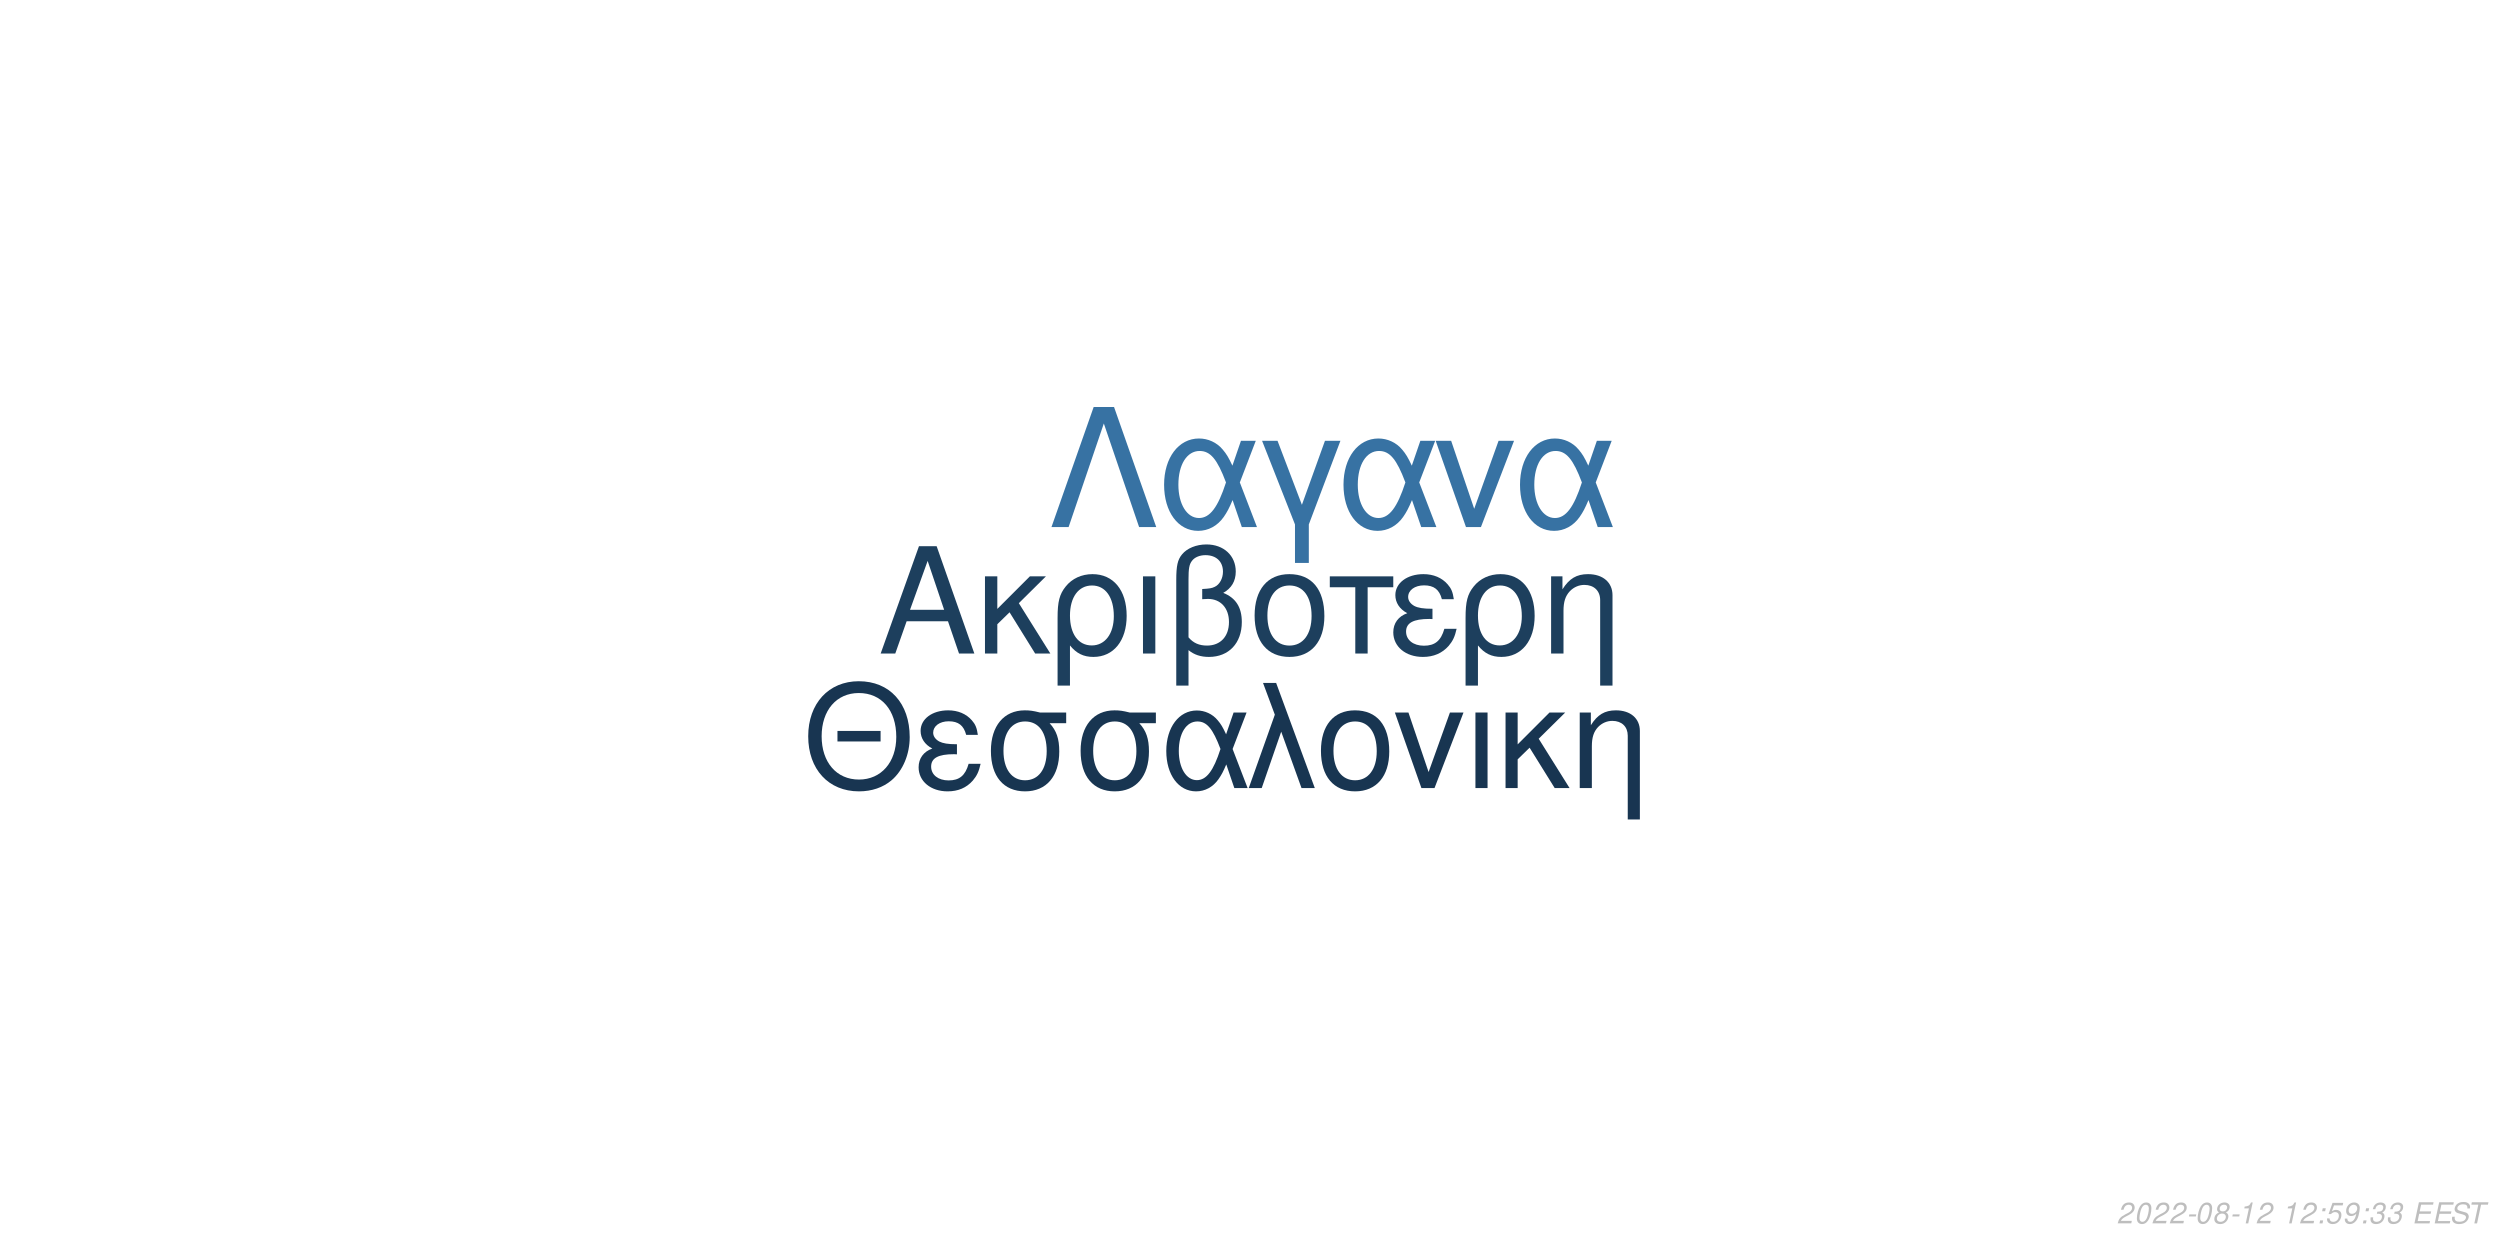
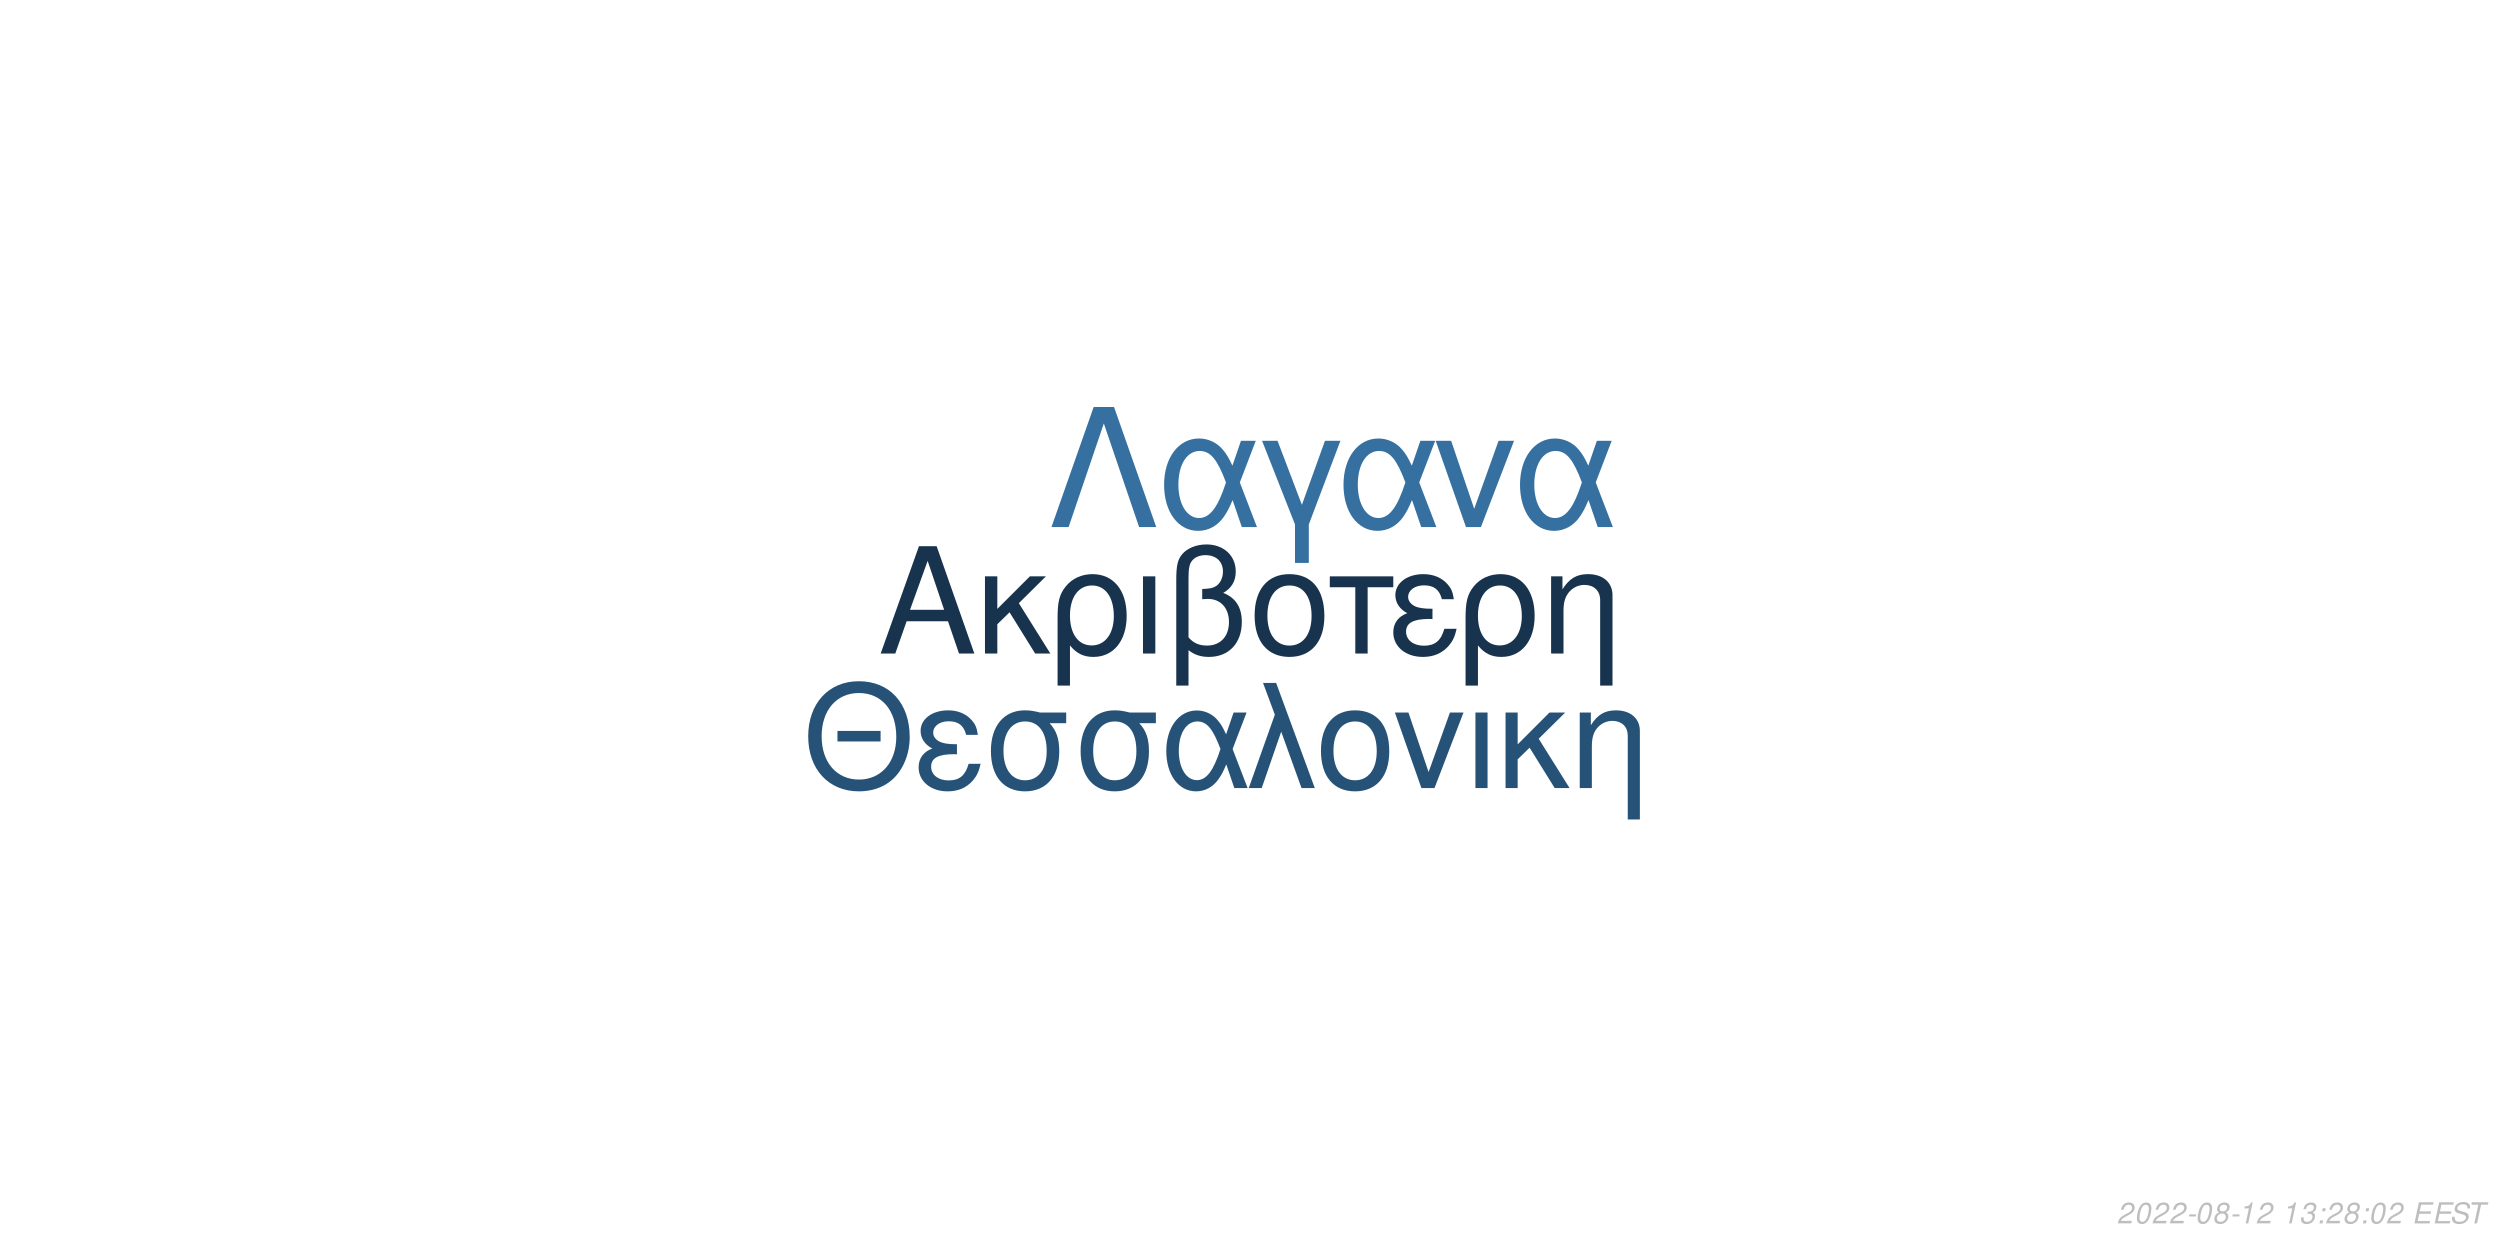
<svg xmlns="http://www.w3.org/2000/svg" xmlns:xlink="http://www.w3.org/1999/xlink" width="864pt" height="432pt" viewBox="0 0 864 432" version="1.1">
  <defs>
    <g>
      <symbol overflow="visible" id="glyph0-0">
        <path style="stroke:none;" d="" />
      </symbol>
      <symbol overflow="visible" id="glyph0-1">
        <path style="stroke:none;" d="M 24.125 -11.141 L 27.938 0 L 33.234 0 L 20.203 -37.094 L 14.094 -37.094 L 0.859 0 L 5.906 0 L 9.828 -11.141 Z M 22.797 -15.109 L 11 -15.109 L 17.094 -32.016 Z M 22.797 -15.109 " />
      </symbol>
      <symbol overflow="visible" id="glyph0-2">
        <path style="stroke:none;" d="M 7.172 -15.422 L 7.172 -26.672 L 2.906 -26.672 L 2.906 0 L 7.172 0 L 7.172 -10.125 L 11.406 -14.25 L 20.25 0 L 25.5 0 L 14.609 -17.406 L 23.969 -26.672 L 18.422 -26.672 Z M 7.172 -15.422 " />
      </symbol>
      <symbol overflow="visible" id="glyph0-3">
        <path style="stroke:none;" d="M 3 11.094 L 7.281 11.094 L 7.281 -2.797 C 9.516 -0.047 11.953 1.172 15.375 1.172 C 22.344 1.172 26.875 -4.422 26.875 -13.031 C 26.875 -21.891 22.297 -27.438 15.062 -27.438 C 11.297 -27.438 7.984 -25.906 5.797 -23.156 C 3.672 -20.516 3 -17.969 3 -12.359 Z M 14.906 -23.516 C 19.547 -23.516 22.438 -19.438 22.438 -12.922 C 22.438 -6.812 19.391 -2.797 14.812 -2.797 C 10.172 -2.797 7.281 -6.766 7.281 -13.125 C 7.281 -19.484 10.234 -23.516 14.906 -23.516 Z M 14.906 -23.516 " />
      </symbol>
      <symbol overflow="visible" id="glyph0-4">
        <path style="stroke:none;" d="M 3.516 0 L 7.781 0 L 7.781 -26.672 L 3.516 -26.672 Z M 3.516 0 " />
      </symbol>
      <symbol overflow="visible" id="glyph0-5">
        <path style="stroke:none;" d="M 4.016 11.094 L 8.25 11.094 L 8.25 -1.172 C 10.172 0.406 12.422 1.172 15.312 1.172 C 22.188 1.172 26.672 -3.609 26.672 -10.891 C 26.672 -15.984 24.578 -19.234 20.25 -20.969 C 23.109 -22.547 24.578 -25.031 24.578 -28.344 C 24.578 -33.844 20.406 -37.703 14.453 -37.703 C 10.938 -37.703 7.734 -36.391 6 -34.25 C 4.484 -32.422 4.016 -30.328 4.016 -25.391 Z M 8.25 -25.656 C 8.25 -29.359 8.5 -30.844 9.469 -32.062 C 10.375 -33.281 12.156 -34 14.094 -34 C 17.812 -34 20.156 -31.812 20.156 -28.297 C 20.156 -25.953 18.984 -23.812 17.297 -23.047 C 16.281 -22.547 15.469 -22.438 12.984 -22.297 L 12.984 -18.781 C 13.734 -18.828 14.344 -18.875 14.969 -18.875 C 19.344 -18.875 22.234 -15.719 22.234 -10.891 C 22.234 -5.906 19.281 -2.75 14.656 -2.75 C 11.953 -2.75 9.922 -3.609 8.25 -5.594 Z M 8.25 -25.656 " />
      </symbol>
      <symbol overflow="visible" id="glyph0-6">
        <path style="stroke:none;" d="M 14.094 -27.438 C 6.562 -27.438 2.094 -22.094 2.094 -13.125 C 2.094 -4.125 6.562 1.172 14.141 1.172 C 21.672 1.172 26.203 -4.172 26.203 -12.922 C 26.203 -22.188 21.828 -27.438 14.094 -27.438 Z M 14.141 -23.516 C 18.938 -23.516 21.781 -19.594 21.781 -12.984 C 21.781 -6.672 18.828 -2.75 14.141 -2.75 C 9.422 -2.75 6.516 -6.672 6.516 -13.125 C 6.516 -19.594 9.422 -23.516 14.141 -23.516 Z M 14.141 -23.516 " />
      </symbol>
      <symbol overflow="visible" id="glyph0-7">
        <path style="stroke:none;" d="M 7.891 0 L 12.156 0 L 12.156 -22.906 L 21.016 -22.906 L 21.016 -26.672 L -0.922 -26.672 L -0.922 -22.906 L 7.891 -22.906 Z M 7.891 0 " />
      </symbol>
      <symbol overflow="visible" id="glyph0-8">
        <path style="stroke:none;" d="M 14.562 -15.469 C 11.344 -15.469 9.562 -15.781 8.297 -16.438 C 6.922 -17.203 6.156 -18.328 6.156 -19.547 C 6.156 -21.891 8.453 -23.562 11.656 -23.562 C 15.062 -23.562 16.953 -22.094 17.812 -18.781 L 21.938 -18.781 C 21.578 -21.266 21.062 -22.5 19.797 -23.922 C 17.812 -26.203 14.906 -27.438 11.453 -27.438 C 5.797 -27.438 1.734 -24.375 1.734 -20.203 C 1.734 -17.609 3.156 -15.375 5.859 -13.938 C 2.797 -12.875 1.016 -10.484 1.016 -7.328 C 1.016 -2.391 5.297 1.172 11.25 1.172 C 14.969 1.172 17.906 -0.109 20.156 -2.641 C 21.578 -4.328 22.297 -5.797 22.906 -8.547 L 18.672 -8.547 C 17.5 -4.422 15.422 -2.703 11.609 -2.703 C 7.938 -2.703 5.438 -4.688 5.438 -7.578 C 5.438 -10.578 7.938 -11.953 13.484 -11.953 C 13.641 -11.953 14.094 -11.953 14.562 -11.906 Z M 14.562 -15.469 " />
      </symbol>
      <symbol overflow="visible" id="glyph0-9">
        <path style="stroke:none;" d="M 3.562 -26.672 L 3.562 0 L 7.844 0 L 7.844 -14.703 C 7.844 -17.906 8.5 -19.891 10.031 -21.531 C 11.406 -22.953 13.188 -23.719 15.062 -23.719 C 18.375 -23.719 20.516 -21.672 20.516 -18.469 L 20.516 11.094 L 24.781 11.094 L 24.781 -20.156 C 24.781 -24.578 21.469 -27.438 16.328 -27.438 C 12.359 -27.438 9.828 -25.906 7.484 -22.188 L 7.484 -26.672 Z M 3.562 -26.672 " />
      </symbol>
      <symbol overflow="visible" id="glyph1-0">
        <path style="stroke:none;" d="" />
      </symbol>
      <symbol overflow="visible" id="glyph1-1">
        <path style="stroke:none;" d="M 26.859 -19.734 L 11.953 -19.734 L 11.953 -16.094 L 26.859 -16.094 Z M 19.328 -36.922 C 8.922 -36.922 1.844 -29.25 1.844 -17.891 C 1.844 -6.484 8.875 1.141 19.391 1.141 C 23.812 1.141 27.703 -0.203 30.641 -2.688 C 34.578 -6.031 36.922 -11.656 36.922 -17.594 C 36.922 -29.297 30 -36.922 19.328 -36.922 Z M 19.328 -32.844 C 27.203 -32.844 32.281 -26.906 32.281 -17.688 C 32.281 -8.922 27.062 -2.938 19.391 -2.938 C 11.609 -2.938 6.484 -8.922 6.484 -17.891 C 6.484 -26.859 11.609 -32.844 19.328 -32.844 Z M 19.328 -32.844 " />
      </symbol>
      <symbol overflow="visible" id="glyph1-2">
        <path style="stroke:none;" d="M 14.25 -15.141 C 11.109 -15.141 9.375 -15.453 8.125 -16.094 C 6.781 -16.844 6.031 -17.938 6.031 -19.141 C 6.031 -21.422 8.266 -23.078 11.406 -23.078 C 14.75 -23.078 16.594 -21.625 17.438 -18.391 L 21.469 -18.391 C 21.125 -20.828 20.625 -22.031 19.391 -23.422 C 17.438 -25.656 14.594 -26.859 11.219 -26.859 C 5.688 -26.859 1.688 -23.875 1.688 -19.781 C 1.688 -17.234 3.094 -15.047 5.734 -13.656 C 2.734 -12.609 1 -10.266 1 -7.172 C 1 -2.344 5.188 1.141 11.016 1.141 C 14.656 1.141 17.547 -0.094 19.734 -2.594 C 21.125 -4.234 21.828 -5.688 22.422 -8.375 L 18.281 -8.375 C 17.141 -4.328 15.094 -2.641 11.359 -2.641 C 7.766 -2.641 5.328 -4.578 5.328 -7.422 C 5.328 -10.359 7.766 -11.703 13.203 -11.703 C 13.359 -11.703 13.797 -11.703 14.25 -11.656 Z M 14.25 -15.141 " />
      </symbol>
      <symbol overflow="visible" id="glyph1-3">
        <path style="stroke:none;" d="M 29 -26.109 L 19.938 -26.109 C 17.594 -26.703 16.438 -26.859 14.703 -26.859 C 7.469 -26.859 2.984 -21.469 2.984 -12.859 C 2.984 -4.031 7.375 1.141 14.797 1.141 C 22.172 1.141 26.609 -4.078 26.609 -12.656 C 26.609 -17.047 25.656 -19.828 23.266 -22.422 L 29 -22.422 Z M 14.797 -23.016 C 19.531 -23.016 22.266 -19.234 22.266 -12.75 C 22.266 -6.531 19.438 -2.688 14.797 -2.688 C 10.172 -2.688 7.328 -6.531 7.328 -12.859 C 7.328 -19.188 10.172 -23.016 14.797 -23.016 Z M 14.797 -23.016 " />
      </symbol>
      <symbol overflow="visible" id="glyph1-4">
        <path style="stroke:none;" d="M 29.344 -26.109 L 24.859 -26.109 L 22.266 -18.578 C 21.125 -21.031 20.484 -22.125 19.328 -23.469 C 17.547 -25.609 14.906 -26.812 12.156 -26.812 C 5.984 -26.812 1.594 -20.984 1.594 -12.812 C 1.594 -4.578 5.828 1.141 11.906 1.141 C 14.953 1.141 17.734 -0.344 19.625 -3.047 C 20.672 -4.531 21.281 -5.688 22.328 -8.172 L 25.109 0 L 29.703 0 L 24.516 -13.5 Z M 20.328 -13.5 C 17.891 -5.922 15.453 -2.734 12.156 -2.734 C 8.516 -2.734 5.922 -6.922 5.922 -12.812 C 5.922 -18.938 8.516 -23.016 12.359 -23.016 C 15.594 -23.016 17.688 -20.531 20.328 -13.5 Z M 20.328 -13.5 " />
      </symbol>
      <symbol overflow="visible" id="glyph1-5">
        <path style="stroke:none;" d="M 1.094 0 L 5.578 0 L 12.312 -19.484 L 19.328 0 L 23.922 0 L 10.562 -36.328 L 6.031 -36.328 L 10.109 -25.359 Z M 1.094 0 " />
      </symbol>
      <symbol overflow="visible" id="glyph1-6">
        <path style="stroke:none;" d="M 13.797 -26.859 C 6.422 -26.859 2.047 -21.625 2.047 -12.859 C 2.047 -4.031 6.422 1.141 13.859 1.141 C 21.234 1.141 25.656 -4.078 25.656 -12.656 C 25.656 -21.719 21.375 -26.859 13.797 -26.859 Z M 13.859 -23.016 C 18.531 -23.016 21.328 -19.188 21.328 -12.703 C 21.328 -6.531 18.438 -2.688 13.859 -2.688 C 9.219 -2.688 6.375 -6.531 6.375 -12.859 C 6.375 -19.188 9.219 -23.016 13.859 -23.016 Z M 13.859 -23.016 " />
      </symbol>
      <symbol overflow="visible" id="glyph1-7">
        <path style="stroke:none;" d="M 14.297 0 L 24.312 -26.109 L 19.625 -26.109 L 12.25 -5.531 L 5.281 -26.109 L 0.594 -26.109 L 9.766 0 Z M 14.297 0 " />
      </symbol>
      <symbol overflow="visible" id="glyph1-8">
        <path style="stroke:none;" d="M 3.438 0 L 7.625 0 L 7.625 -26.109 L 3.438 -26.109 Z M 3.438 0 " />
      </symbol>
      <symbol overflow="visible" id="glyph1-9">
        <path style="stroke:none;" d="M 7.031 -15.094 L 7.031 -26.109 L 2.844 -26.109 L 2.844 0 L 7.031 0 L 7.031 -9.922 L 11.156 -13.953 L 19.828 0 L 24.969 0 L 14.297 -17.047 L 23.469 -26.109 L 18.031 -26.109 Z M 7.031 -15.094 " />
      </symbol>
      <symbol overflow="visible" id="glyph1-10">
        <path style="stroke:none;" d="M 3.484 -26.109 L 3.484 0 L 7.672 0 L 7.672 -14.406 C 7.672 -17.547 8.328 -19.484 9.812 -21.078 C 11.156 -22.469 12.906 -23.219 14.75 -23.219 C 17.984 -23.219 20.078 -21.234 20.078 -18.094 L 20.078 10.859 L 24.266 10.859 L 24.266 -19.734 C 24.266 -24.062 21.031 -26.859 16 -26.859 C 12.109 -26.859 9.609 -25.359 7.328 -21.719 L 7.328 -26.109 Z M 3.484 -26.109 " />
      </symbol>
      <symbol overflow="visible" id="glyph2-0">
        <path style="stroke:none;" d="" />
      </symbol>
      <symbol overflow="visible" id="glyph2-1">
        <path style="stroke:none;" d="M 22.531 -41.484 L 15.484 -41.484 L 0.906 0 L 6.828 0 L 19 -35.797 L 31.188 0 L 37.109 0 Z M 22.531 -41.484 " />
      </symbol>
      <symbol overflow="visible" id="glyph2-2">
        <path style="stroke:none;" d="M 33.516 -29.812 L 28.391 -29.812 L 25.438 -21.219 C 24.125 -24.016 23.391 -25.266 22.078 -26.797 C 20.031 -29.25 17.016 -30.609 13.891 -30.609 C 6.828 -30.609 1.828 -23.953 1.828 -14.625 C 1.828 -5.234 6.656 1.312 13.594 1.312 C 17.078 1.312 20.266 -0.391 22.422 -3.469 C 23.609 -5.172 24.297 -6.484 25.5 -9.328 L 28.688 0 L 33.922 0 L 28 -15.422 Z M 23.219 -15.422 C 20.422 -6.766 17.641 -3.125 13.891 -3.125 C 9.734 -3.125 6.766 -7.906 6.766 -14.625 C 6.766 -21.625 9.734 -26.297 14.109 -26.297 C 17.812 -26.297 20.203 -23.453 23.219 -15.422 Z M 23.219 -15.422 " />
      </symbol>
      <symbol overflow="visible" id="glyph2-3">
        <path style="stroke:none;" d="M 12.062 12.406 L 16.844 12.406 L 16.844 -0.906 L 27.766 -29.812 L 22.422 -29.812 L 14.453 -7.688 L 6.031 -29.812 L 0.688 -29.812 L 12.062 -0.906 Z M 12.062 12.406 " />
      </symbol>
      <symbol overflow="visible" id="glyph2-4">
        <path style="stroke:none;" d="M 16.328 0 L 27.766 -29.812 L 22.422 -29.812 L 14 -6.312 L 6.031 -29.812 L 0.688 -29.812 L 11.156 0 Z M 16.328 0 " />
      </symbol>
      <symbol overflow="visible" id="glyph3-0">
        <path style="stroke:none;" d="" />
      </symbol>
      <symbol overflow="visible" id="glyph3-1">
        <path style="stroke:none;" d="M 5.234 -0.875 L 1.469 -0.875 C 1.641 -1.375 2.203 -1.891 3.109 -2.344 L 4.234 -2.938 C 5.562 -3.625 6.219 -4.469 6.219 -5.484 C 6.219 -5.938 6.062 -6.359 5.797 -6.656 C 5.469 -7.047 4.984 -7.234 4.312 -7.234 C 2.766 -7.234 1.891 -6.453 1.484 -4.734 L 2.375 -4.734 C 2.484 -5.188 2.609 -5.484 2.797 -5.75 C 3.094 -6.203 3.609 -6.453 4.188 -6.453 C 4.891 -6.453 5.344 -6.031 5.344 -5.375 C 5.344 -4.703 4.859 -4.094 4.016 -3.656 L 2.984 -3.125 C 1.234 -2.188 0.797 -1.656 0.344 -0.016 L 5.047 -0.016 Z M 5.234 -0.875 " />
      </symbol>
      <symbol overflow="visible" id="glyph3-2">
        <path style="stroke:none;" d="M 4.203 -7.234 C 3.375 -7.234 2.688 -6.812 2.125 -5.984 C 1.484 -5.047 0.984 -3.188 0.984 -1.734 C 0.984 -1.109 1.172 -0.562 1.484 -0.266 C 1.797 0.047 2.281 0.234 2.766 0.234 C 3.625 0.234 4.281 -0.156 4.859 -1.016 C 5.516 -1.953 6 -3.797 6 -5.266 C 6 -6.5 5.328 -7.234 4.203 -7.234 Z M 4.094 -6.453 C 4.734 -6.453 5.125 -5.984 5.125 -5.156 C 5.125 -4.203 4.781 -2.625 4.406 -1.812 C 3.984 -0.938 3.516 -0.547 2.875 -0.547 C 2.25 -0.547 1.875 -1.031 1.875 -1.828 C 1.875 -2.797 2.203 -4.344 2.594 -5.203 C 2.984 -6.047 3.453 -6.453 4.094 -6.453 Z M 4.094 -6.453 " />
      </symbol>
      <symbol overflow="visible" id="glyph3-3">
        <path style="stroke:none;" d="M 3.516 -3.125 L 1.125 -3.125 L 0.969 -2.406 L 3.359 -2.406 Z M 3.516 -3.125 " />
      </symbol>
      <symbol overflow="visible" id="glyph3-4">
        <path style="stroke:none;" d="M 4.766 -3.797 C 5.078 -3.969 5.234 -4.078 5.438 -4.234 C 5.812 -4.594 6.062 -5.172 6.062 -5.734 C 6.062 -6.625 5.344 -7.234 4.266 -7.234 C 2.812 -7.234 1.703 -6.219 1.703 -4.875 C 1.703 -4.406 1.875 -4.125 2.359 -3.812 C 1.297 -3.312 0.75 -2.516 0.75 -1.469 C 0.75 -0.438 1.547 0.234 2.812 0.234 C 3.656 0.234 4.359 -0.094 4.938 -0.734 C 5.359 -1.234 5.609 -1.859 5.609 -2.438 C 5.609 -3.047 5.312 -3.516 4.766 -3.797 Z M 4.109 -6.453 C 4.797 -6.453 5.188 -6.125 5.188 -5.578 C 5.188 -5.266 5.062 -4.922 4.859 -4.672 C 4.562 -4.312 4.188 -4.156 3.656 -4.156 C 2.984 -4.156 2.594 -4.453 2.594 -4.984 C 2.594 -5.859 3.203 -6.453 4.109 -6.453 Z M 3.453 -3.406 C 4.234 -3.406 4.734 -2.984 4.734 -2.312 C 4.734 -1.312 3.922 -0.547 2.875 -0.547 C 2.125 -0.547 1.625 -0.969 1.625 -1.625 C 1.625 -2.609 2.438 -3.406 3.453 -3.406 Z M 3.453 -3.406 " />
      </symbol>
      <symbol overflow="visible" id="glyph3-5">
        <path style="stroke:none;" d="M 3.703 -5.188 L 2.594 0 L 3.469 0 L 5.016 -7.234 L 4.438 -7.234 C 3.906 -6.156 3.688 -6.016 2.234 -5.812 L 2.109 -5.188 Z M 3.703 -5.188 " />
      </symbol>
      <symbol overflow="visible" id="glyph3-6">
        <path style="stroke:none;" d="" />
      </symbol>
      <symbol overflow="visible" id="glyph3-7">
+         <path style="stroke:none;" d="M 2.922 -3.312 C 3.125 -3.344 3.234 -3.344 3.375 -3.344 C 4.203 -3.344 4.688 -3 4.688 -2.406 C 4.688 -1.312 3.906 -0.547 2.781 -0.547 C 2.047 -0.547 1.594 -0.938 1.594 -1.562 C 1.594 -1.719 1.609 -1.844 1.656 -2.094 L 0.766 -2.094 C 0.734 -1.797 0.719 -1.641 0.719 -1.469 C 0.719 -0.375 1.406 0.234 2.641 0.234 C 3.547 0.234 4.297 -0.078 4.812 -0.656 C 5.266 -1.156 5.562 -1.875 5.562 -2.547 C 5.562 -3.125 5.344 -3.453 4.797 -3.734 C 5.641 -4.234 6.016 -4.844 6.016 -5.734 C 6.016 -6.656 5.312 -7.234 4.203 -7.234 C 3.375 -7.234 2.672 -6.938 2.188 -6.375 C 1.891 -6.031 1.703 -5.641 1.516 -4.906 L 2.391 -4.906 C 2.5 -5.359 2.594 -5.594 2.734 -5.812 C 3.047 -6.234 3.516 -6.453 4.078 -6.453 C 4.734 -6.453 5.141 -6.125 5.141 -5.578 C 5.141 -5.188 5.016 -4.797 4.797 -4.547 C 4.516 -4.234 4 -4.062 3.266 -4.062 L 3.078 -4.062 Z M 2.922 -3.312 " />
+       </symbol>
+       <symbol overflow="visible" id="glyph3-8">
        <path style="stroke:none;" d="M 2.359 -1.031 L 1.312 -1.031 L 1.094 0 L 2.141 0 Z M 3.266 -5.234 L 2.219 -5.234 L 2 -4.203 L 3.047 -4.203 Z M 3.266 -5.234 " />
      </symbol>
-       <symbol overflow="visible" id="glyph3-8">
-         <path style="stroke:none;" d="M 6.297 -7.094 L 2.594 -7.094 L 1.234 -3.234 L 2.047 -3.234 C 2.656 -3.766 2.938 -3.906 3.531 -3.906 C 4.328 -3.906 4.797 -3.453 4.797 -2.688 C 4.797 -1.438 3.969 -0.547 2.828 -0.547 C 2.031 -0.547 1.609 -0.938 1.578 -1.734 L 0.703 -1.734 L 0.703 -1.516 C 0.703 -0.938 0.844 -0.547 1.188 -0.266 C 1.562 0.062 2.078 0.234 2.703 0.234 C 3.656 0.234 4.391 -0.156 4.984 -0.922 C 5.422 -1.5 5.672 -2.234 5.672 -2.953 C 5.672 -4 4.938 -4.672 3.812 -4.672 C 3.328 -4.672 2.906 -4.547 2.406 -4.234 L 3.109 -6.219 L 6.109 -6.219 Z M 6.297 -7.094 " />
-       </symbol>
      <symbol overflow="visible" id="glyph3-9">
-         <path style="stroke:none;" d="M 0.844 -1.656 C 0.844 -1.547 0.844 -1.438 0.844 -1.375 C 0.844 -0.406 1.531 0.234 2.578 0.234 C 3.203 0.234 3.766 0.016 4.297 -0.438 C 4.938 -1 5.312 -1.656 5.594 -2.719 C 5.844 -3.672 6.016 -4.766 6.016 -5.375 C 6.016 -5.844 5.844 -6.328 5.547 -6.656 C 5.203 -7.031 4.703 -7.234 4.062 -7.234 C 2.516 -7.234 1.297 -5.938 1.297 -4.266 C 1.297 -3.203 1.984 -2.547 3.047 -2.547 C 3.484 -2.547 3.953 -2.672 4.281 -2.891 C 4.406 -2.984 4.547 -3.078 4.828 -3.344 C 4.438 -1.484 3.703 -0.547 2.703 -0.547 C 2.109 -0.547 1.719 -0.938 1.719 -1.547 L 1.719 -1.656 Z M 3.953 -6.453 C 4.625 -6.453 5.141 -5.953 5.141 -5.281 C 5.141 -4.188 4.312 -3.312 3.297 -3.312 C 2.594 -3.312 2.172 -3.734 2.172 -4.453 C 2.172 -5.562 2.984 -6.453 3.953 -6.453 Z M 3.953 -6.453 " />
+         <path style="stroke:none;" d="M 2.547 -3.312 L 6.5 -3.312 L 6.688 -4.141 L 2.719 -4.141 L 3.219 -6.469 L 7.344 -6.469 L 7.516 -7.297 L 2.453 -7.297 L 0.906 0 L 6.125 0 L 6.297 -0.812 L 2.016 -0.812 Z M 2.547 -3.312 " />
      </symbol>
      <symbol overflow="visible" id="glyph3-10">
-         <path style="stroke:none;" d="M 2.922 -3.312 C 3.125 -3.344 3.234 -3.344 3.375 -3.344 C 4.203 -3.344 4.688 -3 4.688 -2.406 C 4.688 -1.312 3.906 -0.547 2.781 -0.547 C 2.047 -0.547 1.594 -0.938 1.594 -1.562 C 1.594 -1.719 1.609 -1.844 1.656 -2.094 L 0.766 -2.094 C 0.734 -1.797 0.719 -1.641 0.719 -1.469 C 0.719 -0.375 1.406 0.234 2.641 0.234 C 3.547 0.234 4.297 -0.078 4.812 -0.656 C 5.266 -1.156 5.562 -1.875 5.562 -2.547 C 5.562 -3.125 5.344 -3.453 4.797 -3.734 C 5.641 -4.234 6.016 -4.844 6.016 -5.734 C 6.016 -6.656 5.312 -7.234 4.203 -7.234 C 3.375 -7.234 2.672 -6.938 2.188 -6.375 C 1.891 -6.031 1.703 -5.641 1.516 -4.906 L 2.391 -4.906 C 2.5 -5.359 2.594 -5.594 2.734 -5.812 C 3.047 -6.234 3.516 -6.453 4.078 -6.453 C 4.734 -6.453 5.141 -6.125 5.141 -5.578 C 5.141 -5.188 5.016 -4.797 4.797 -4.547 C 4.516 -4.234 4 -4.062 3.266 -4.062 L 3.078 -4.062 Z M 2.922 -3.312 " />
+         <path style="stroke:none;" d="M 7.062 -5.156 C 7.125 -5.438 7.141 -5.562 7.141 -5.703 C 7.141 -6.156 6.938 -6.594 6.594 -6.891 C 6.188 -7.25 5.656 -7.406 4.875 -7.406 C 3.844 -7.406 3.047 -7.125 2.5 -6.562 C 2.094 -6.141 1.781 -5.438 1.781 -4.922 C 1.781 -4.297 2.219 -3.766 2.891 -3.562 L 4.594 -3.094 C 5.406 -2.859 5.734 -2.578 5.734 -2.094 C 5.734 -1.781 5.547 -1.406 5.266 -1.141 C 4.844 -0.766 4.266 -0.578 3.453 -0.578 C 2.328 -0.578 1.812 -0.984 1.812 -1.906 C 1.812 -2.047 1.812 -2.125 1.844 -2.312 L 0.984 -2.312 C 0.906 -2.062 0.891 -1.906 0.891 -1.688 C 0.891 -0.484 1.797 0.234 3.297 0.234 C 4.359 0.234 5.234 -0.062 5.812 -0.609 C 6.344 -1.078 6.688 -1.797 6.688 -2.375 C 6.688 -2.641 6.609 -2.906 6.453 -3.156 C 6.234 -3.5 5.938 -3.703 5.469 -3.828 L 3.75 -4.312 C 2.984 -4.547 2.734 -4.734 2.734 -5.188 C 2.734 -5.547 2.875 -5.844 3.188 -6.109 C 3.547 -6.438 4.031 -6.594 4.703 -6.594 C 5.266 -6.594 5.688 -6.484 5.906 -6.297 C 6.094 -6.125 6.219 -5.797 6.219 -5.516 C 6.219 -5.422 6.203 -5.344 6.188 -5.156 Z M 7.062 -5.156 " />
      </symbol>
      <symbol overflow="visible" id="glyph3-11">
-         <path style="stroke:none;" d="M 2.547 -3.312 L 6.5 -3.312 L 6.688 -4.141 L 2.719 -4.141 L 3.219 -6.469 L 7.344 -6.469 L 7.516 -7.297 L 2.453 -7.297 L 0.906 0 L 6.125 0 L 6.297 -0.812 L 2.016 -0.812 Z M 2.547 -3.312 " />
-       </symbol>
-       <symbol overflow="visible" id="glyph3-12">
-         <path style="stroke:none;" d="M 7.062 -5.156 C 7.125 -5.438 7.141 -5.562 7.141 -5.703 C 7.141 -6.156 6.938 -6.594 6.594 -6.891 C 6.188 -7.25 5.656 -7.406 4.875 -7.406 C 3.844 -7.406 3.047 -7.125 2.5 -6.562 C 2.094 -6.141 1.781 -5.438 1.781 -4.922 C 1.781 -4.297 2.219 -3.766 2.891 -3.562 L 4.594 -3.094 C 5.406 -2.859 5.734 -2.578 5.734 -2.094 C 5.734 -1.781 5.547 -1.406 5.266 -1.141 C 4.844 -0.766 4.266 -0.578 3.453 -0.578 C 2.328 -0.578 1.812 -0.984 1.812 -1.906 C 1.812 -2.047 1.812 -2.125 1.844 -2.312 L 0.984 -2.312 C 0.906 -2.062 0.891 -1.906 0.891 -1.688 C 0.891 -0.484 1.797 0.234 3.297 0.234 C 4.359 0.234 5.234 -0.062 5.812 -0.609 C 6.344 -1.078 6.688 -1.797 6.688 -2.375 C 6.688 -2.641 6.609 -2.906 6.453 -3.156 C 6.234 -3.5 5.938 -3.703 5.469 -3.828 L 3.75 -4.312 C 2.984 -4.547 2.734 -4.734 2.734 -5.188 C 2.734 -5.547 2.875 -5.844 3.188 -6.109 C 3.547 -6.438 4.031 -6.594 4.703 -6.594 C 5.266 -6.594 5.688 -6.484 5.906 -6.297 C 6.094 -6.125 6.219 -5.797 6.219 -5.516 C 6.219 -5.422 6.203 -5.344 6.188 -5.156 Z M 7.062 -5.156 " />
-       </symbol>
-       <symbol overflow="visible" id="glyph3-13">
        <path style="stroke:none;" d="M 4.938 -6.469 L 7.312 -6.469 L 7.484 -7.297 L 1.75 -7.297 L 1.578 -6.469 L 3.984 -6.469 L 2.609 0 L 3.547 0 Z M 4.938 -6.469 " />
      </symbol>
    </g>
  </defs>
  <g id="surface1">
    <rect x="0" y="0" width="864" height="432" style="fill:rgb(100%,100%,100%);fill-opacity:1;stroke:none;" />
-     <g style="fill:rgb(11.373%,24.706%,36.471%);fill-opacity:1;">
+     <g style="fill:rgb(9.02%,20%,30.588%);fill-opacity:1;">
      <use xlink:href="#glyph0-1" x="303.5" y="225.861" />
      <use xlink:href="#glyph0-2" x="337.5" y="225.861" />
      <use xlink:href="#glyph0-3" x="362.5" y="225.861" />
      <use xlink:href="#glyph0-4" x="391.5" y="225.861" />
      <use xlink:href="#glyph0-5" x="402.5" y="225.861" />
      <use xlink:href="#glyph0-6" x="431.5" y="225.861" />
      <use xlink:href="#glyph0-7" x="460.5" y="225.861" />
      <use xlink:href="#glyph0-8" x="480.5" y="225.861" />
      <use xlink:href="#glyph0-3" x="503.5" y="225.861" />
      <use xlink:href="#glyph0-9" x="532.5" y="225.861" />
    </g>
-     <g style="fill:rgb(9.412%,20.784%,31.765%);fill-opacity:1;">
+     <g style="fill:rgb(15.294%,32.157%,47.059%);fill-opacity:1;">
      <use xlink:href="#glyph1-1" x="277.473" y="272.354" />
      <use xlink:href="#glyph1-2" x="316.473" y="272.354" />
      <use xlink:href="#glyph1-3" x="339.473" y="272.354" />
      <use xlink:href="#glyph1-3" x="370.473" y="272.354" />
      <use xlink:href="#glyph1-4" x="401.473" y="272.354" />
      <use xlink:href="#glyph1-5" x="430.473" y="272.354" />
      <use xlink:href="#glyph1-6" x="454.473" y="272.354" />
      <use xlink:href="#glyph1-7" x="481.473" y="272.354" />
      <use xlink:href="#glyph1-8" x="506.473" y="272.354" />
      <use xlink:href="#glyph1-9" x="517.473" y="272.354" />
      <use xlink:href="#glyph1-10" x="542.473" y="272.354" />
    </g>
-     <g style="fill:rgb(21.569%,44.706%,63.922%);fill-opacity:1;">
+     <g style="fill:rgb(21.176%,43.922%,62.745%);fill-opacity:1;">
      <use xlink:href="#glyph2-1" x="362.484" y="182.152" />
      <use xlink:href="#glyph2-2" x="400.484" y="182.152" />
      <use xlink:href="#glyph2-3" x="435.484" y="182.152" />
      <use xlink:href="#glyph2-2" x="462.484" y="182.152" />
      <use xlink:href="#glyph2-4" x="495.484" y="182.152" />
      <use xlink:href="#glyph2-2" x="523.484" y="182.152" />
    </g>
    <g style="fill:rgb(74.51%,74.51%,74.51%);fill-opacity:1;">
      <use xlink:href="#glyph3-1" x="731.52" y="422.81" />
      <use xlink:href="#glyph3-2" x="737.52" y="422.81" />
      <use xlink:href="#glyph3-1" x="743.52" y="422.81" />
      <use xlink:href="#glyph3-1" x="749.52" y="422.81" />
      <use xlink:href="#glyph3-3" x="755.52" y="422.81" />
      <use xlink:href="#glyph3-2" x="758.52" y="422.81" />
      <use xlink:href="#glyph3-4" x="764.52" y="422.81" />
      <use xlink:href="#glyph3-3" x="770.52" y="422.81" />
      <use xlink:href="#glyph3-5" x="773.52" y="422.81" />
      <use xlink:href="#glyph3-1" x="779.52" y="422.81" />
      <use xlink:href="#glyph3-6" x="785.52" y="422.81" />
      <use xlink:href="#glyph3-5" x="788.52" y="422.81" />
-       <use xlink:href="#glyph3-1" x="794.52" y="422.81" />
-       <use xlink:href="#glyph3-7" x="800.52" y="422.81" />
-       <use xlink:href="#glyph3-8" x="803.52" y="422.81" />
-       <use xlink:href="#glyph3-9" x="809.52" y="422.81" />
-       <use xlink:href="#glyph3-7" x="815.52" y="422.81" />
-       <use xlink:href="#glyph3-10" x="818.52" y="422.81" />
-       <use xlink:href="#glyph3-10" x="824.52" y="422.81" />
+       <use xlink:href="#glyph3-7" x="794.52" y="422.81" />
+       <use xlink:href="#glyph3-8" x="800.52" y="422.81" />
+       <use xlink:href="#glyph3-1" x="803.52" y="422.81" />
+       <use xlink:href="#glyph3-4" x="809.52" y="422.81" />
+       <use xlink:href="#glyph3-8" x="815.52" y="422.81" />
+       <use xlink:href="#glyph3-2" x="818.52" y="422.81" />
+       <use xlink:href="#glyph3-1" x="824.52" y="422.81" />
      <use xlink:href="#glyph3-6" x="830.52" y="422.81" />
-       <use xlink:href="#glyph3-11" x="833.52" y="422.81" />
-       <use xlink:href="#glyph3-11" x="840.52" y="422.81" />
-       <use xlink:href="#glyph3-12" x="846.52" y="422.81" />
-       <use xlink:href="#glyph3-13" x="852.52" y="422.81" />
+       <use xlink:href="#glyph3-9" x="833.52" y="422.81" />
+       <use xlink:href="#glyph3-9" x="840.52" y="422.81" />
+       <use xlink:href="#glyph3-10" x="846.52" y="422.81" />
+       <use xlink:href="#glyph3-11" x="852.52" y="422.81" />
    </g>
  </g>
</svg>
